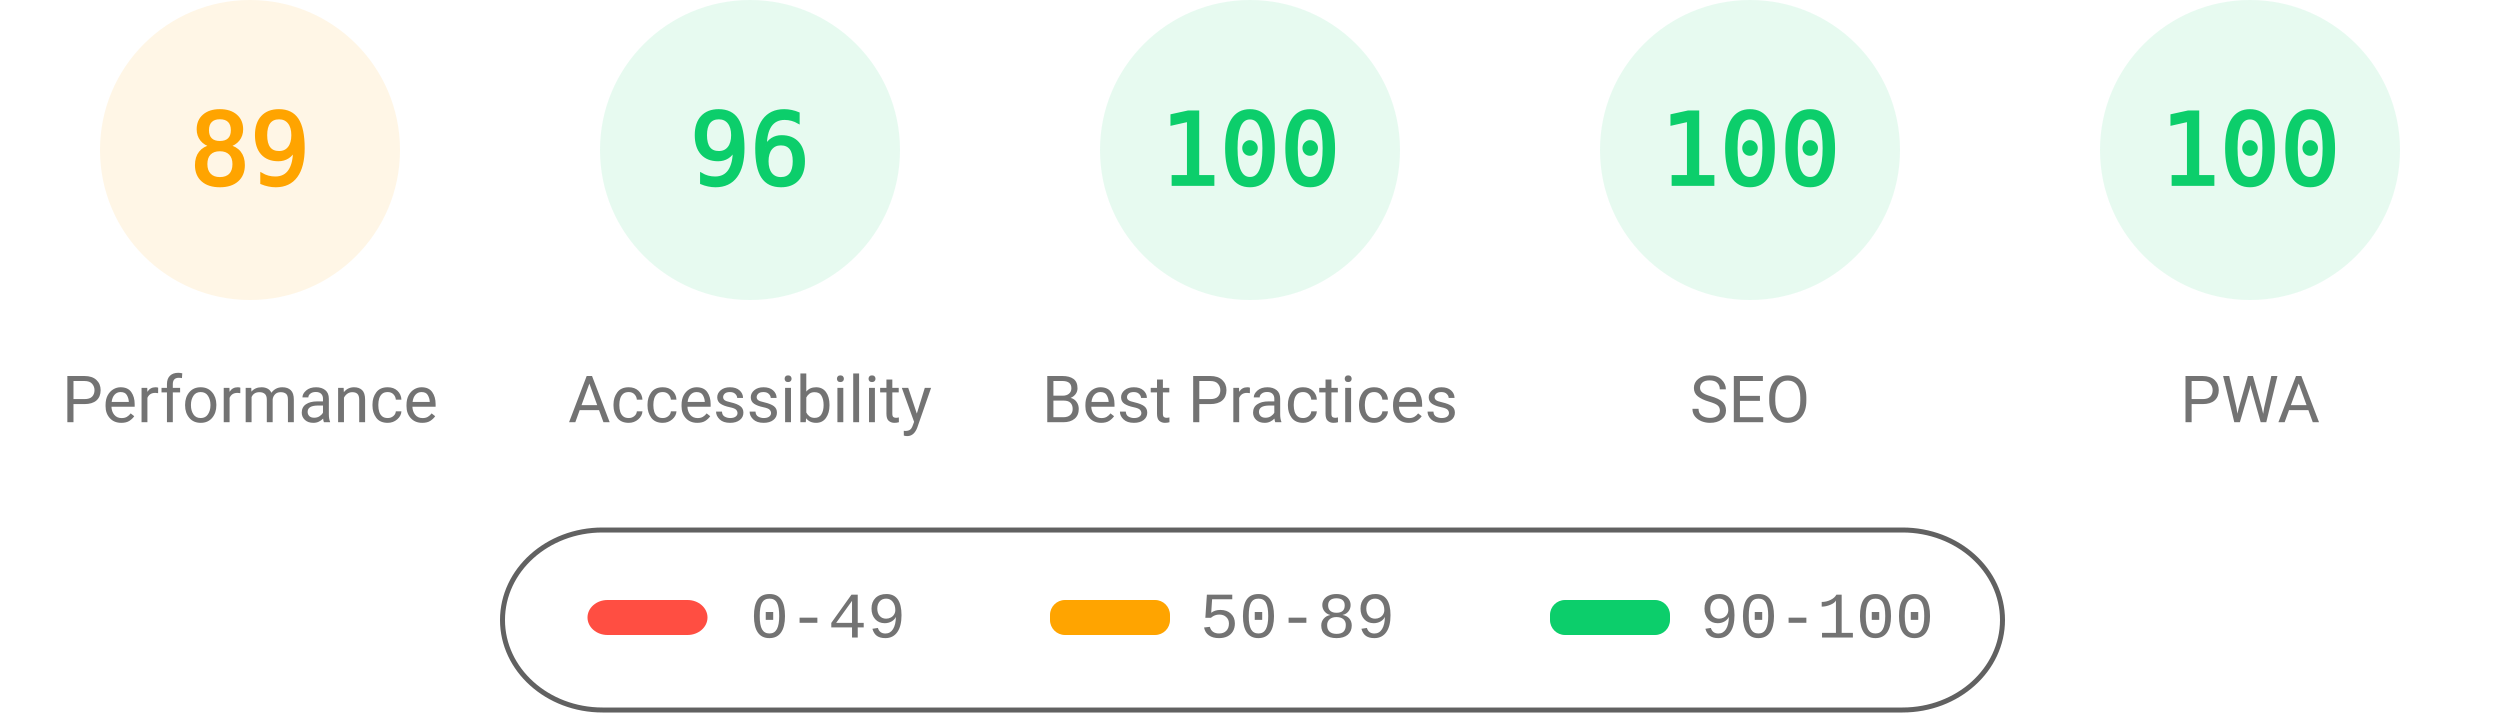
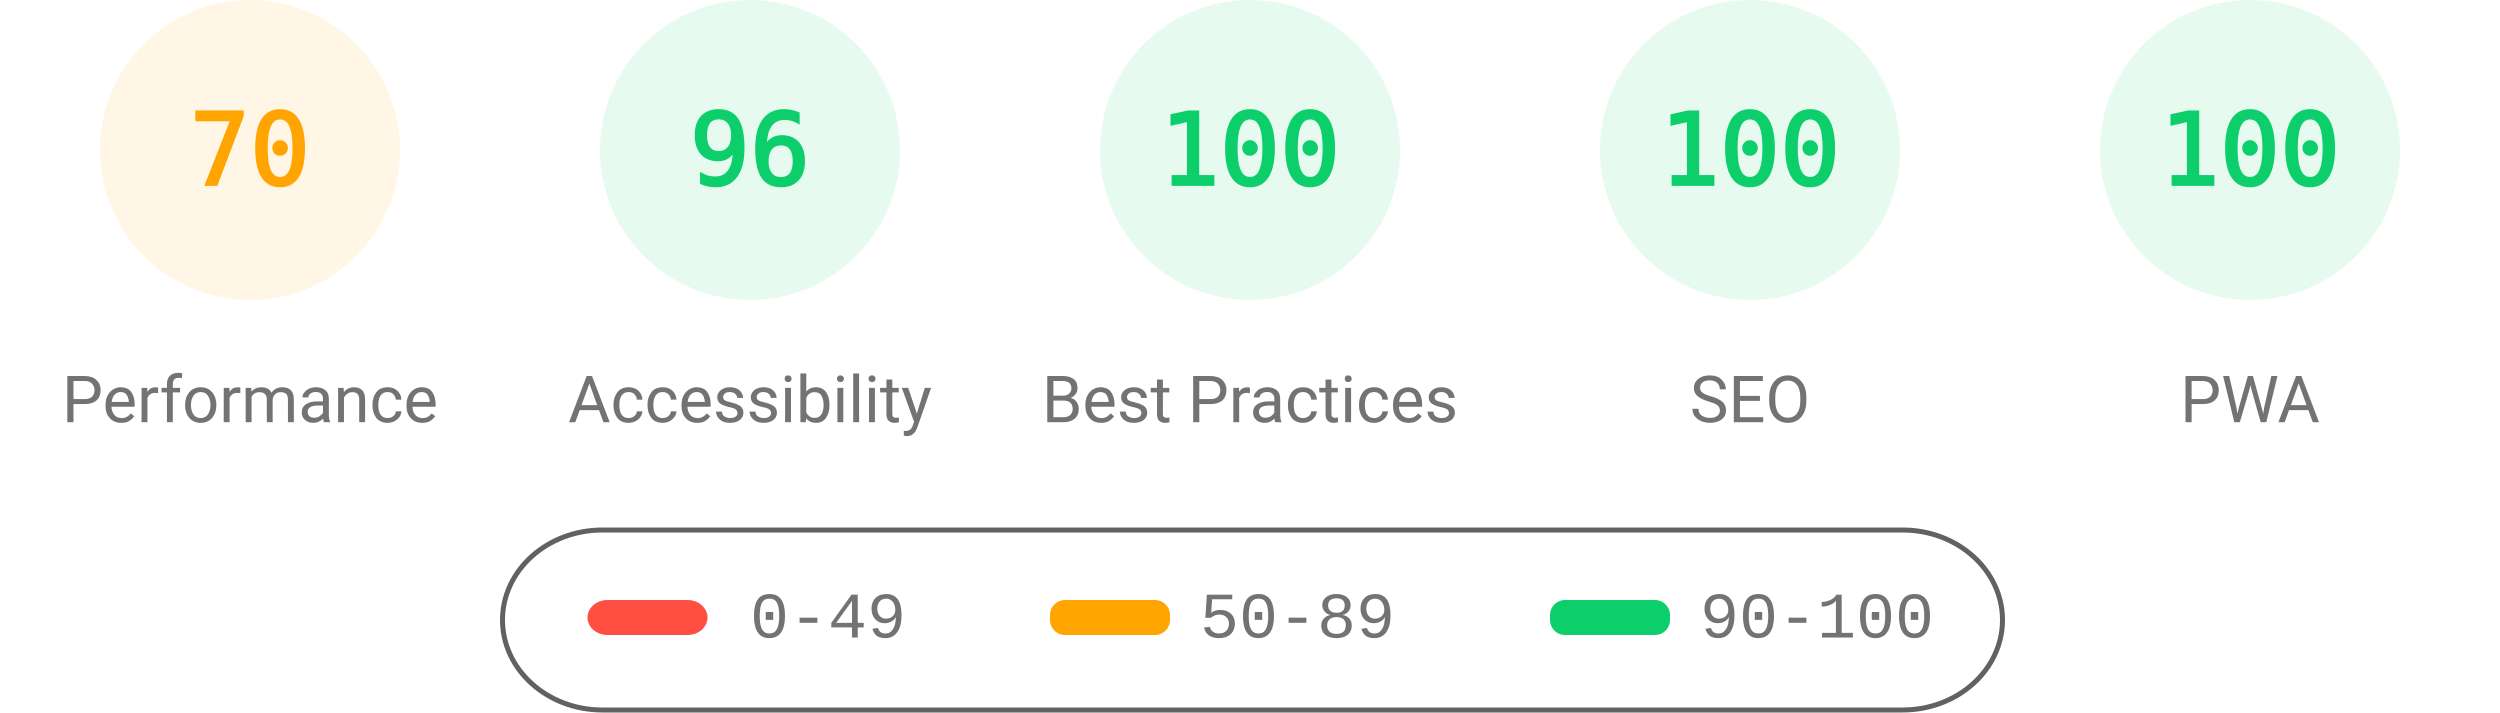
<svg xmlns="http://www.w3.org/2000/svg" fill="none" width="1000" height="285">
  <style>.gauge-base{opacity:.1}.gauge-arc{fill:none;animation-delay:250ms;stroke-linecap:round;transform:rotate(-90deg);transform-origin:100px 60px;animation:load-gauge 1s ease forwards}.guage-text{font-size:40px;font-family:monospace;text-align:center}.guage-red{color:#ff4e42;fill:#ff4e42;stroke:#ff4e42}.guage-orange{color:#ffa400;fill:#ffa400;stroke:#ffa400}.guage-green{color:#0cce6b;fill:#0cce6b;stroke:#0cce6b}.guage-undefined{color:#5c5c5c;fill:#5c5c5c;stroke:#5c5c5c}.guage-title{color:#737373;fill:#737373;stroke:none;font-size:26px;line-height:26px;font-family:Roboto,Halvetica,Arial,sans-serif}@keyframes load-gauge{from{stroke-dasharray:0 352.858}}</style>
  <svg class="guage-div guage-perf guage-orange" viewBox="0 0 200 200" width="200" height="200">
    <circle class="gauge-base" r="56" cx="100" cy="60" stroke-width="8" />
-     <circle class="gauge-arc guage-arc-1" r="56" cx="100" cy="60" stroke-width="8" style="stroke-dasharray:313.154,351.858" />
-     <text class="guage-text" x="100" y="60" alignment-baseline="central" dominant-baseline="central" text-anchor="middle">89</text>
+     <circle class="gauge-arc guage-arc-1" r="56" cx="100" cy="60" stroke-width="8" style="stroke-dasharray:246.301,351.858" />
+     <text class="guage-text" x="100" y="60" alignment-baseline="central" dominant-baseline="central" text-anchor="middle">70</text>
    <text class="guage-title" x="100" y="160" alignment-baseline="central" dominant-baseline="central" text-anchor="middle">Performance</text>
  </svg>
  <svg class="guage-div guage-acc guage-green" viewBox="0 0 200 200" width="200" height="200" x="200">
    <circle class="gauge-base" r="56" cx="100" cy="60" stroke-width="8" />
    <circle class="gauge-arc guage-arc-2" r="56" cx="100" cy="60" stroke-width="8" style="stroke-dasharray:337.784,351.858" />
    <text class="guage-text" x="100" y="60" alignment-baseline="central" dominant-baseline="central" text-anchor="middle">96</text>
    <text class="guage-title" x="100" y="160" alignment-baseline="central" dominant-baseline="central" text-anchor="middle">Accessibility</text>
  </svg>
  <svg class="guage-div guage-best guage-green" viewBox="0 0 200 200" width="200" height="200" x="400">
    <circle class="gauge-base" r="56" cx="100" cy="60" stroke-width="8" />
    <circle class="gauge-arc guage-arc-3" r="56" cx="100" cy="60" stroke-width="8" style="stroke-dasharray:351.858,351.858" />
    <text class="guage-text" x="100" y="60" alignment-baseline="central" dominant-baseline="central" text-anchor="middle">100</text>
    <text class="guage-title" x="100" y="160" alignment-baseline="central" dominant-baseline="central" text-anchor="middle">Best Practices</text>
  </svg>
  <svg class="guage-div guage-seo guage-green" viewBox="0 0 200 200" width="200" height="200" x="600">
    <circle class="gauge-base" r="56" cx="100" cy="60" stroke-width="8" />
    <circle class="gauge-arc guage-arc-4" r="56" cx="100" cy="60" stroke-width="8" style="stroke-dasharray:351.858,351.858" />
    <text class="guage-text" x="100" y="60" alignment-baseline="central" dominant-baseline="central" text-anchor="middle">100</text>
    <text class="guage-title" x="100" y="160" alignment-baseline="central" dominant-baseline="central" text-anchor="middle">SEO</text>
  </svg>
  <svg class="guage-div guage-pwa guage-green" viewBox="0 0 200 200" width="200" height="200" x="800">
    <circle class="gauge-base" r="56" cx="100" cy="60" stroke-width="8" />
    <circle class="gauge-arc guage-arc-4" r="56" cx="100" cy="60" stroke-width="8" style="stroke-dasharray:351.858,351.858" />
    <text class="guage-text" x="100" y="60" alignment-baseline="central" dominant-baseline="central" text-anchor="middle">100</text>
    <text class="guage-title" x="100" y="160" alignment-baseline="central" dominant-baseline="central" text-anchor="middle">PWA</text>
  </svg>
  <svg width="604" height="76" x="200" y="210">
    <path fill="none" id="canvas_background" d="M-1-1h604v80H-1z" />
    <rect fill-opacity="0" stroke="#616161" stroke-width="2" rx="40" id="svg_2" height="72" width="600" y="2" x="1" fill="#000" />
    <rect stroke="#000" rx="8" id="svg_3" height="14" width="48" y="30" x="35" stroke-opacity="null" stroke-width="0" fill="#ff4e42" />
    <rect stroke="#000" rx="6" id="svg_4" height="14" width="48" y="30" x="220" stroke-opacity="null" stroke-width="0" fill="#ffa400" />
    <rect stroke="#000" rx="6" id="svg_5" height="14" width="48" y="30" x="420" stroke-opacity="null" stroke-width="0" fill="#0cce6b" />
    <text xml:space="preserve" text-anchor="start" font-family="'Courier New', Courier, monospace" font-size="26" id="svg_6" y="45" x="100" stroke-opacity="null" stroke-width="0" stroke="#000" fill="#737373">0-49</text>
    <text xml:space="preserve" text-anchor="start" font-family="'Courier New', Courier, monospace" font-size="26" id="svg_7" y="45" x="280" stroke-opacity="null" stroke-width="0" stroke="#000" fill="#737373">50-89</text>
    <text xml:space="preserve" text-anchor="start" font-family="'Courier New', Courier, monospace" font-size="26" id="svg_8" y="45" x="480" stroke-opacity="null" stroke-width="0" stroke="#000" fill="#737373">90-100</text>
  </svg>
</svg>
